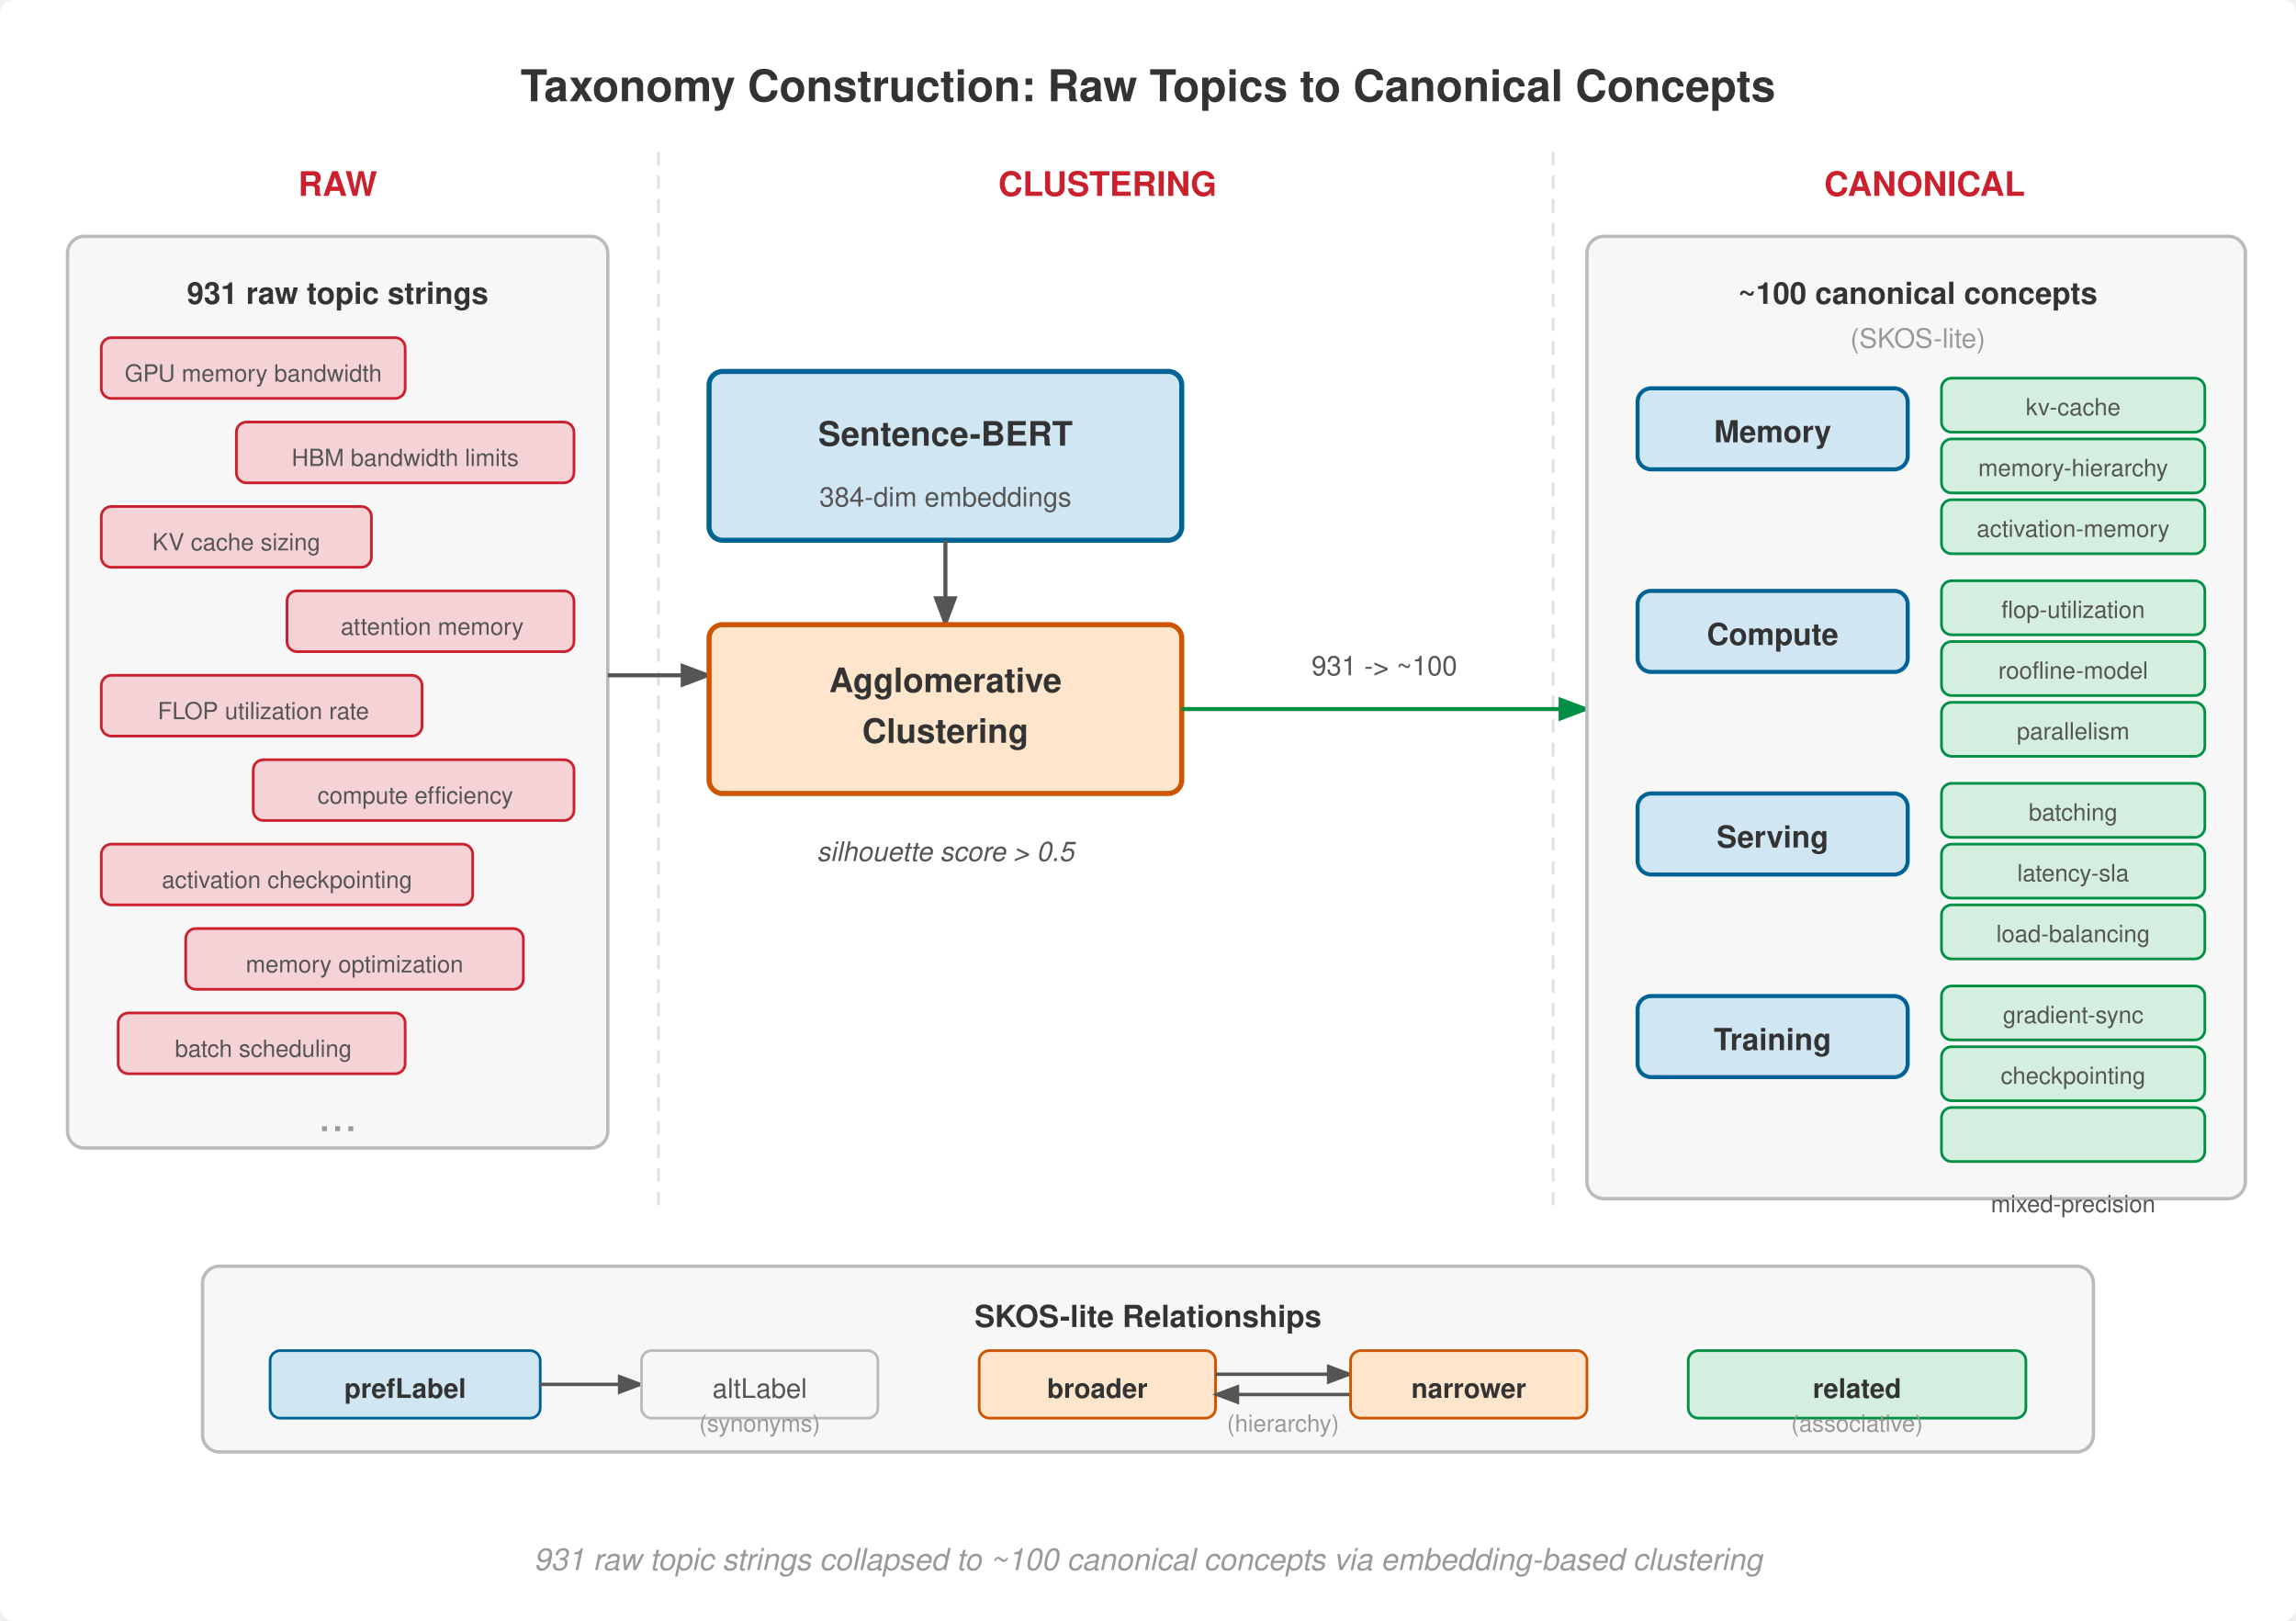
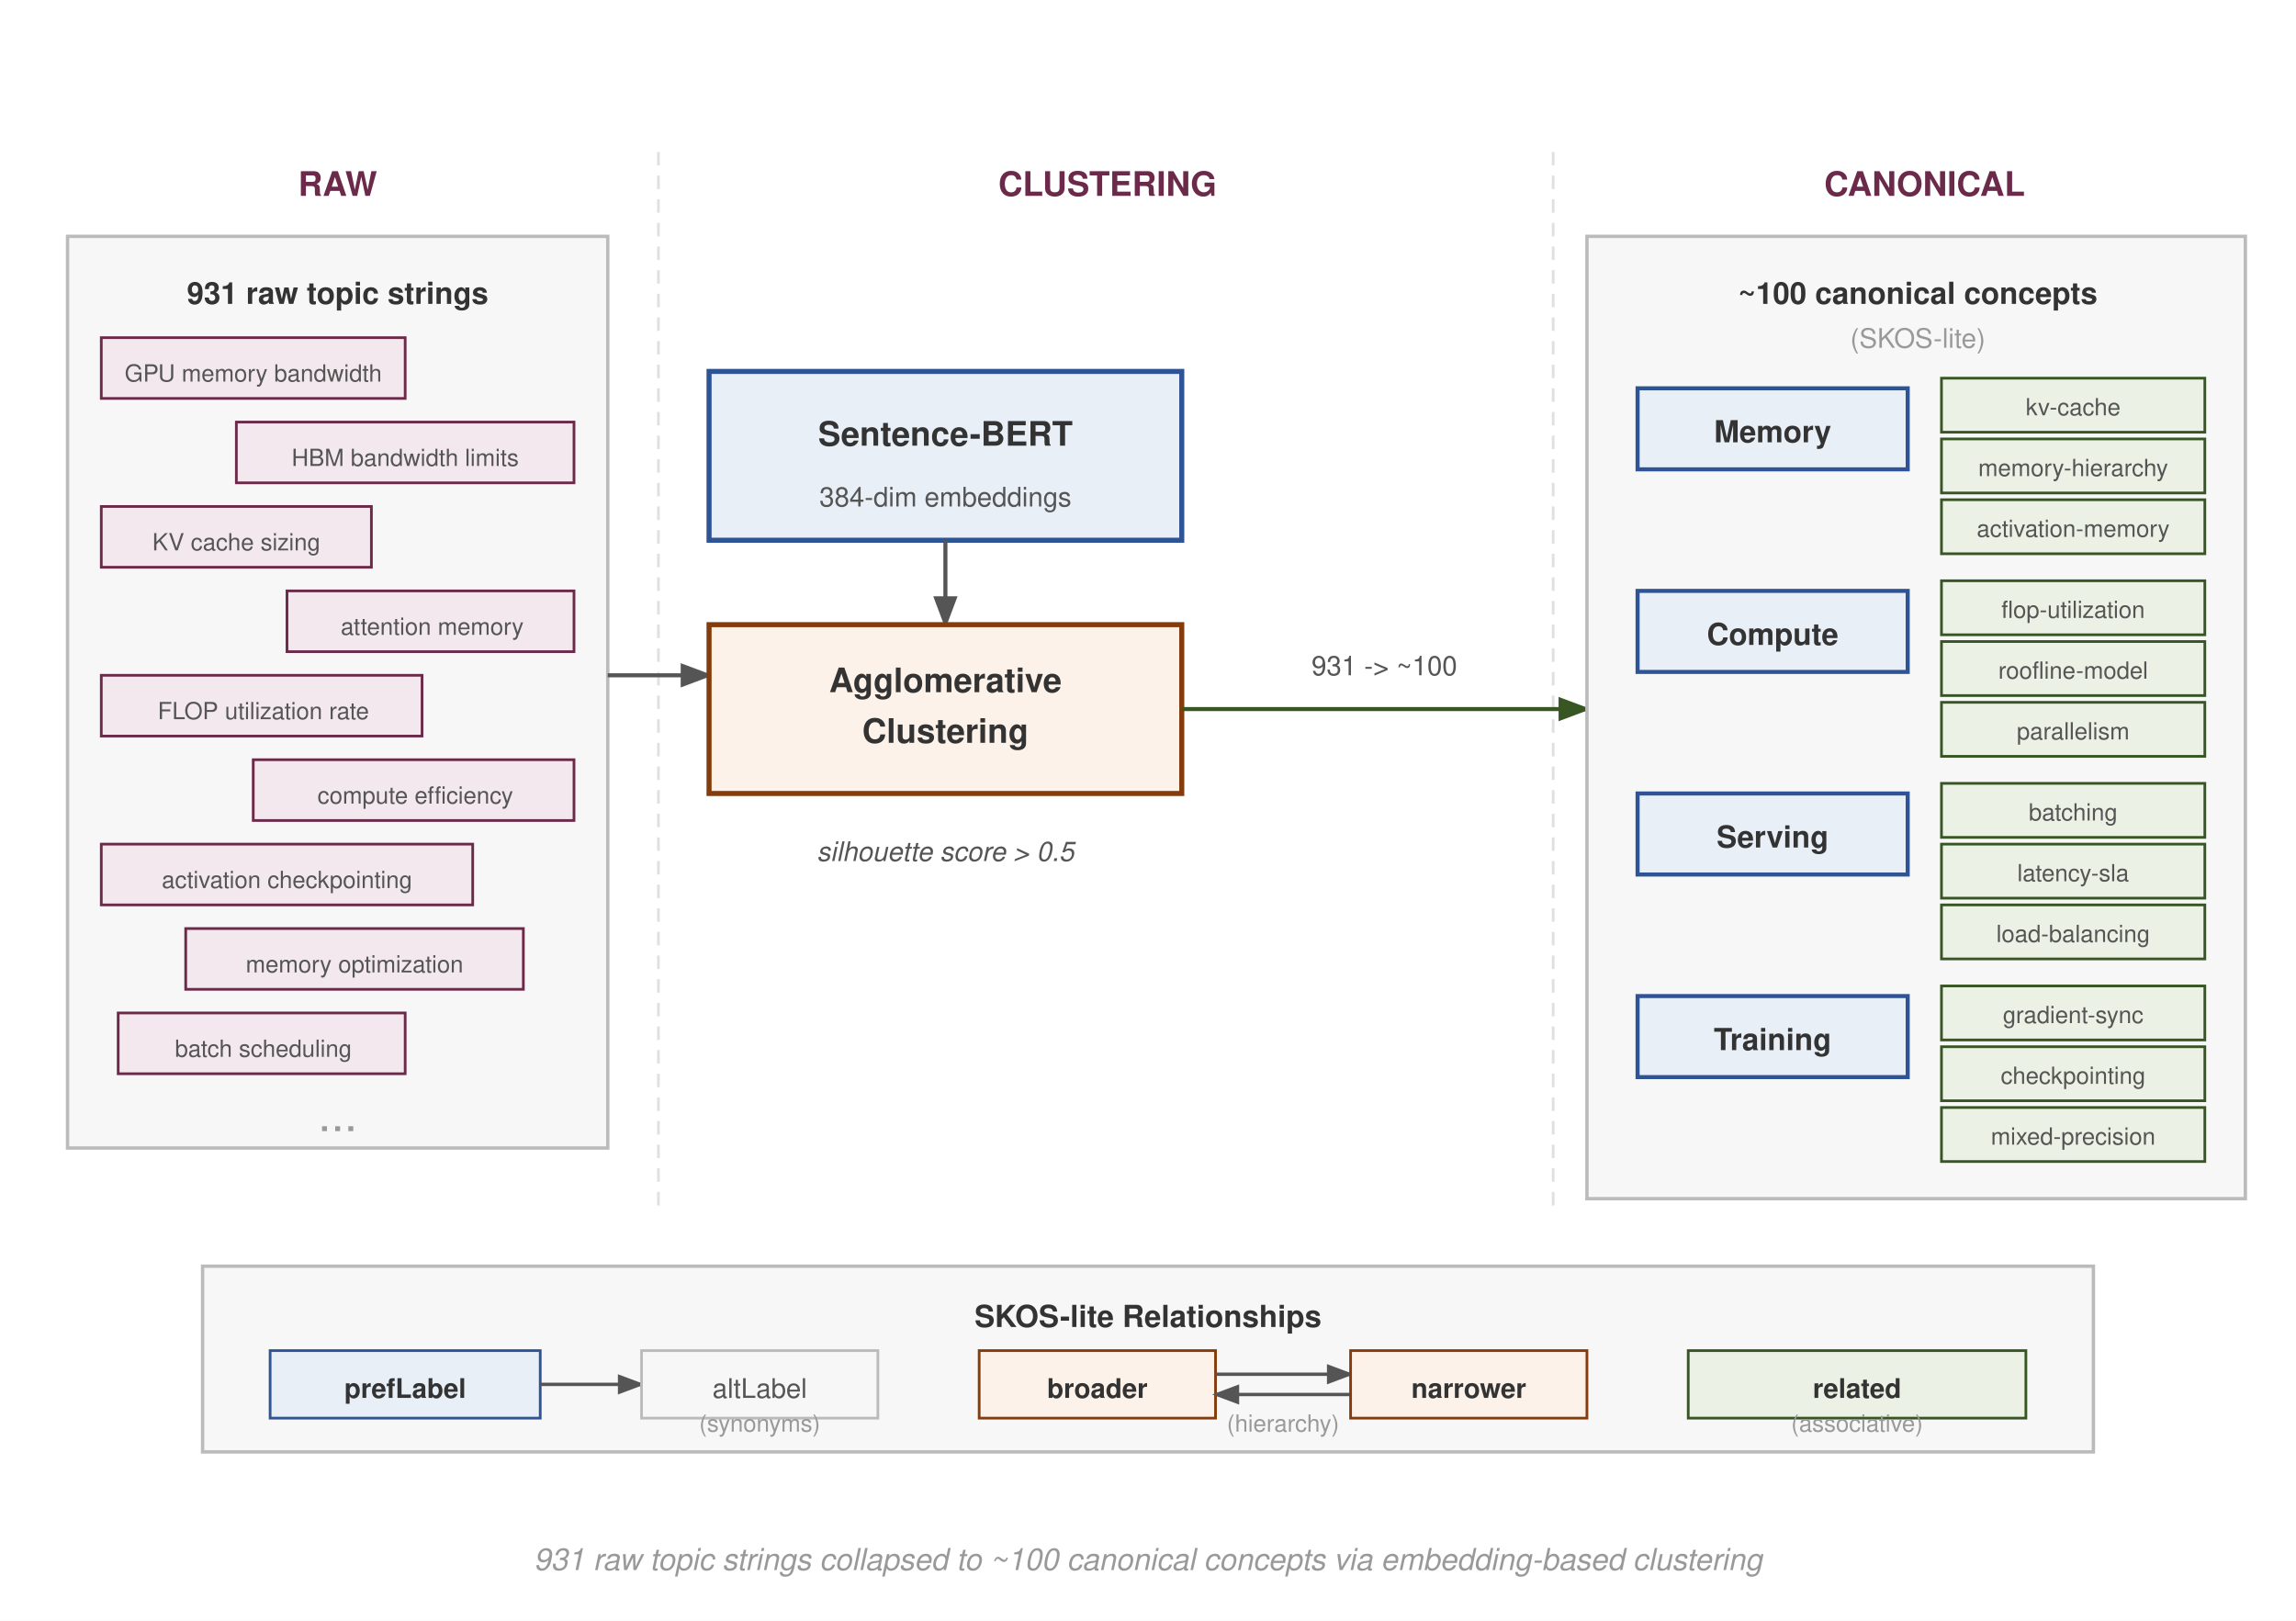
<svg xmlns="http://www.w3.org/2000/svg" viewBox="0 0 680 480" font-family="Helvetica Neue, Helvetica, Arial, sans-serif">
-   <rect width="680" height="480" fill="#fff" rx="4" />
+   <rect width="680" height="480" fill="#fff" rx="0" />
  <defs>
    <marker id="arrow" markerWidth="8" markerHeight="6" refX="7" refY="3" orient="auto">
      <path d="M0,0 L8,3 L0,6 Z" fill="#555" />
    </marker>
    <marker id="arrow-red" markerWidth="8" markerHeight="6" refX="7" refY="3" orient="auto">
-       <path d="M0,0 L8,3 L0,6 Z" fill="#CB202D" />
+       <path d="M0,0 L8,3 L0,6 Z" fill="#6C2A4A" />
    </marker>
    <marker id="arrow-green" markerWidth="8" markerHeight="6" refX="7" refY="3" orient="auto">
-       <path d="M0,0 L8,3 L0,6 Z" fill="#008F45" />
+       <path d="M0,0 L8,3 L0,6 Z" fill="#375623" />
    </marker>
  </defs>
-   <text x="340" y="30" text-anchor="middle" font-size="13" font-weight="700" fill="#333">Taxonomy Construction: Raw Topics to Canonical Concepts</text>
  <line x1="195" y1="45" x2="195" y2="360" stroke="#e0e0e0" stroke-dasharray="4,3" stroke-width="0.8" />
  <line x1="460" y1="45" x2="460" y2="360" stroke="#e0e0e0" stroke-dasharray="4,3" stroke-width="0.8" />
-   <text x="100" y="58" text-anchor="middle" font-size="10" font-weight="700" fill="#CB202D">RAW</text>
-   <text x="328" y="58" text-anchor="middle" font-size="10" font-weight="700" fill="#CB202D">CLUSTERING</text>
-   <text x="570" y="58" text-anchor="middle" font-size="10" font-weight="700" fill="#CB202D">CANONICAL</text>
-   <rect x="20" y="70" width="160" height="270" rx="5" fill="#f7f7f7" stroke="#bbb" stroke-width="1.0" />
+   <text x="100" y="58" text-anchor="middle" font-size="10" font-weight="700" fill="#6C2A4A">RAW</text>
+   <text x="328" y="58" text-anchor="middle" font-size="10" font-weight="700" fill="#6C2A4A">CLUSTERING</text>
+   <text x="570" y="58" text-anchor="middle" font-size="10" font-weight="700" fill="#6C2A4A">CANONICAL</text>
+   <rect x="20" y="70" width="160" height="270" rx="0" fill="#f7f7f7" stroke="#bbb" stroke-width="1.0" />
  <text x="100" y="90" text-anchor="middle" font-size="9" font-weight="700" fill="#333">931 raw topic strings</text>
-   <rect x="30" y="100" width="90" height="18" rx="3" fill="#F5D2D5" stroke="#CB202D" stroke-width="0.8" />
+   <rect x="30" y="100" width="90" height="18" rx="0" fill="#F3E8ED" stroke="#6C2A4A" stroke-width="0.8" />
  <text x="75" y="113" text-anchor="middle" font-size="7" fill="#555">GPU memory bandwidth</text>
-   <rect x="70" y="125" width="100" height="18" rx="3" fill="#F5D2D5" stroke="#CB202D" stroke-width="0.8" />
+   <rect x="70" y="125" width="100" height="18" rx="0" fill="#F3E8ED" stroke="#6C2A4A" stroke-width="0.8" />
  <text x="120" y="138" text-anchor="middle" font-size="7" fill="#555">HBM bandwidth limits</text>
-   <rect x="30" y="150" width="80" height="18" rx="3" fill="#F5D2D5" stroke="#CB202D" stroke-width="0.8" />
+   <rect x="30" y="150" width="80" height="18" rx="0" fill="#F3E8ED" stroke="#6C2A4A" stroke-width="0.8" />
  <text x="70" y="163" text-anchor="middle" font-size="7" fill="#555">KV cache sizing</text>
-   <rect x="85" y="175" width="85" height="18" rx="3" fill="#F5D2D5" stroke="#CB202D" stroke-width="0.8" />
+   <rect x="85" y="175" width="85" height="18" rx="0" fill="#F3E8ED" stroke="#6C2A4A" stroke-width="0.8" />
  <text x="128" y="188" text-anchor="middle" font-size="7" fill="#555">attention memory</text>
-   <rect x="30" y="200" width="95" height="18" rx="3" fill="#F5D2D5" stroke="#CB202D" stroke-width="0.8" />
+   <rect x="30" y="200" width="95" height="18" rx="0" fill="#F3E8ED" stroke="#6C2A4A" stroke-width="0.8" />
  <text x="78" y="213" text-anchor="middle" font-size="7" fill="#555">FLOP utilization rate</text>
-   <rect x="75" y="225" width="95" height="18" rx="3" fill="#F5D2D5" stroke="#CB202D" stroke-width="0.8" />
+   <rect x="75" y="225" width="95" height="18" rx="0" fill="#F3E8ED" stroke="#6C2A4A" stroke-width="0.8" />
  <text x="123" y="238" text-anchor="middle" font-size="7" fill="#555">compute efficiency</text>
-   <rect x="30" y="250" width="110" height="18" rx="3" fill="#F5D2D5" stroke="#CB202D" stroke-width="0.8" />
+   <rect x="30" y="250" width="110" height="18" rx="0" fill="#F3E8ED" stroke="#6C2A4A" stroke-width="0.8" />
  <text x="85" y="263" text-anchor="middle" font-size="7" fill="#555">activation checkpointing</text>
-   <rect x="55" y="275" width="100" height="18" rx="3" fill="#F5D2D5" stroke="#CB202D" stroke-width="0.8" />
+   <rect x="55" y="275" width="100" height="18" rx="0" fill="#F3E8ED" stroke="#6C2A4A" stroke-width="0.8" />
  <text x="105" y="288" text-anchor="middle" font-size="7" fill="#555">memory optimization</text>
-   <rect x="35" y="300" width="85" height="18" rx="3" fill="#F5D2D5" stroke="#CB202D" stroke-width="0.8" />
+   <rect x="35" y="300" width="85" height="18" rx="0" fill="#F3E8ED" stroke="#6C2A4A" stroke-width="0.8" />
  <text x="78" y="313" text-anchor="middle" font-size="7" fill="#555">batch scheduling</text>
  <text x="100" y="335" text-anchor="middle" font-size="14" fill="#999">...</text>
  <line x1="180" y1="200" x2="210" y2="200" stroke="#555" stroke-width="1.2" marker-end="url(#arrow)" />
-   <rect x="210" y="110" width="140" height="50" rx="4" fill="#D1E6F3" stroke="#006395" stroke-width="1.5" />
+   <rect x="210" y="110" width="140" height="50" rx="0" fill="#E9EFF7" stroke="#2F5496" stroke-width="1.5" />
  <text x="280" y="132" text-anchor="middle" font-size="10" font-weight="700" fill="#333">Sentence-BERT</text>
  <text x="280" y="150" text-anchor="middle" font-size="8" fill="#555">384-dim embeddings</text>
  <line x1="280" y1="160" x2="280" y2="185" stroke="#555" stroke-width="1.2" marker-end="url(#arrow)" />
-   <rect x="210" y="185" width="140" height="50" rx="4" fill="#FFE5CC" stroke="#CC5500" stroke-width="1.5" />
+   <rect x="210" y="185" width="140" height="50" rx="0" fill="#FDF2EA" stroke="#843C0C" stroke-width="1.5" />
  <text x="280" y="205" text-anchor="middle" font-size="10" font-weight="700" fill="#333">Agglomerative</text>
  <text x="280" y="220" text-anchor="middle" font-size="10" font-weight="700" fill="#333">Clustering</text>
  <text x="280" y="255" text-anchor="middle" font-size="8" fill="#555" font-style="italic">silhouette score &gt; 0.5</text>
-   <line x1="350" y1="210" x2="470" y2="210" stroke="#008F45" stroke-width="1.2" marker-end="url(#arrow-green)" />
+   <line x1="350" y1="210" x2="470" y2="210" stroke="#375623" stroke-width="1.2" marker-end="url(#arrow-green)" />
  <text x="410" y="200" text-anchor="middle" font-size="8" fill="#555">931 -&gt; ~100</text>
-   <rect x="470" y="70" width="195" height="285" rx="5" fill="#f7f7f7" stroke="#bbb" stroke-width="1.0" />
+   <rect x="470" y="70" width="195" height="285" rx="0" fill="#f7f7f7" stroke="#bbb" stroke-width="1.0" />
  <text x="568" y="90" text-anchor="middle" font-size="9" font-weight="700" fill="#333">~100 canonical concepts</text>
  <text x="568" y="103" text-anchor="middle" font-size="8" fill="#999">(SKOS-lite)</text>
-   <rect x="485" y="115" width="80" height="24" rx="4" fill="#D1E6F3" stroke="#006395" stroke-width="1.2" />
+   <rect x="485" y="115" width="80" height="24" rx="0" fill="#E9EFF7" stroke="#2F5496" stroke-width="1.2" />
  <text x="525" y="131" text-anchor="middle" font-size="9" font-weight="700" fill="#333">Memory</text>
-   <rect x="575" y="112" width="78" height="16" rx="3" fill="#D4EFDF" stroke="#008F45" stroke-width="0.8" />
+   <rect x="575" y="112" width="78" height="16" rx="0" fill="#EBF1E4" stroke="#375623" stroke-width="0.8" />
  <text x="614" y="123" text-anchor="middle" font-size="7" fill="#555">kv-cache</text>
-   <rect x="575" y="130" width="78" height="16" rx="3" fill="#D4EFDF" stroke="#008F45" stroke-width="0.8" />
+   <rect x="575" y="130" width="78" height="16" rx="0" fill="#EBF1E4" stroke="#375623" stroke-width="0.8" />
  <text x="614" y="141" text-anchor="middle" font-size="7" fill="#555">memory-hierarchy</text>
-   <rect x="575" y="148" width="78" height="16" rx="3" fill="#D4EFDF" stroke="#008F45" stroke-width="0.8" />
+   <rect x="575" y="148" width="78" height="16" rx="0" fill="#EBF1E4" stroke="#375623" stroke-width="0.8" />
  <text x="614" y="159" text-anchor="middle" font-size="7" fill="#555">activation-memory</text>
-   <rect x="485" y="175" width="80" height="24" rx="4" fill="#D1E6F3" stroke="#006395" stroke-width="1.2" />
+   <rect x="485" y="175" width="80" height="24" rx="0" fill="#E9EFF7" stroke="#2F5496" stroke-width="1.2" />
  <text x="525" y="191" text-anchor="middle" font-size="9" font-weight="700" fill="#333">Compute</text>
-   <rect x="575" y="172" width="78" height="16" rx="3" fill="#D4EFDF" stroke="#008F45" stroke-width="0.8" />
+   <rect x="575" y="172" width="78" height="16" rx="0" fill="#EBF1E4" stroke="#375623" stroke-width="0.8" />
  <text x="614" y="183" text-anchor="middle" font-size="7" fill="#555">flop-utilization</text>
-   <rect x="575" y="190" width="78" height="16" rx="3" fill="#D4EFDF" stroke="#008F45" stroke-width="0.8" />
+   <rect x="575" y="190" width="78" height="16" rx="0" fill="#EBF1E4" stroke="#375623" stroke-width="0.8" />
  <text x="614" y="201" text-anchor="middle" font-size="7" fill="#555">roofline-model</text>
-   <rect x="575" y="208" width="78" height="16" rx="3" fill="#D4EFDF" stroke="#008F45" stroke-width="0.8" />
+   <rect x="575" y="208" width="78" height="16" rx="0" fill="#EBF1E4" stroke="#375623" stroke-width="0.8" />
  <text x="614" y="219" text-anchor="middle" font-size="7" fill="#555">parallelism</text>
-   <rect x="485" y="235" width="80" height="24" rx="4" fill="#D1E6F3" stroke="#006395" stroke-width="1.2" />
+   <rect x="485" y="235" width="80" height="24" rx="0" fill="#E9EFF7" stroke="#2F5496" stroke-width="1.2" />
  <text x="525" y="251" text-anchor="middle" font-size="9" font-weight="700" fill="#333">Serving</text>
-   <rect x="575" y="232" width="78" height="16" rx="3" fill="#D4EFDF" stroke="#008F45" stroke-width="0.8" />
+   <rect x="575" y="232" width="78" height="16" rx="0" fill="#EBF1E4" stroke="#375623" stroke-width="0.8" />
  <text x="614" y="243" text-anchor="middle" font-size="7" fill="#555">batching</text>
-   <rect x="575" y="250" width="78" height="16" rx="3" fill="#D4EFDF" stroke="#008F45" stroke-width="0.8" />
+   <rect x="575" y="250" width="78" height="16" rx="0" fill="#EBF1E4" stroke="#375623" stroke-width="0.8" />
  <text x="614" y="261" text-anchor="middle" font-size="7" fill="#555">latency-sla</text>
-   <rect x="575" y="268" width="78" height="16" rx="3" fill="#D4EFDF" stroke="#008F45" stroke-width="0.8" />
+   <rect x="575" y="268" width="78" height="16" rx="0" fill="#EBF1E4" stroke="#375623" stroke-width="0.8" />
  <text x="614" y="279" text-anchor="middle" font-size="7" fill="#555">load-balancing</text>
-   <rect x="485" y="295" width="80" height="24" rx="4" fill="#D1E6F3" stroke="#006395" stroke-width="1.2" />
+   <rect x="485" y="295" width="80" height="24" rx="0" fill="#E9EFF7" stroke="#2F5496" stroke-width="1.2" />
  <text x="525" y="311" text-anchor="middle" font-size="9" font-weight="700" fill="#333">Training</text>
-   <rect x="575" y="292" width="78" height="16" rx="3" fill="#D4EFDF" stroke="#008F45" stroke-width="0.8" />
+   <rect x="575" y="292" width="78" height="16" rx="0" fill="#EBF1E4" stroke="#375623" stroke-width="0.8" />
  <text x="614" y="303" text-anchor="middle" font-size="7" fill="#555">gradient-sync</text>
-   <rect x="575" y="310" width="78" height="16" rx="3" fill="#D4EFDF" stroke="#008F45" stroke-width="0.8" />
+   <rect x="575" y="310" width="78" height="16" rx="0" fill="#EBF1E4" stroke="#375623" stroke-width="0.8" />
  <text x="614" y="321" text-anchor="middle" font-size="7" fill="#555">checkpointing</text>
-   <rect x="575" y="328" width="78" height="16" rx="3" fill="#D4EFDF" stroke="#008F45" stroke-width="0.8" />
-   <text x="614" y="359" text-anchor="middle" font-size="7" fill="#555">mixed-precision</text>
-   <rect x="60" y="375" width="560" height="55" rx="5" fill="#f7f7f7" stroke="#bbb" stroke-width="1.0" />
+   <rect x="575" y="328" width="78" height="16" rx="0" fill="#EBF1E4" stroke="#375623" stroke-width="0.8" />
+   <text x="614" y="339" text-anchor="middle" font-size="7" fill="#555">mixed-precision</text>
+   <rect x="60" y="375" width="560" height="55" rx="0" fill="#f7f7f7" stroke="#bbb" stroke-width="1.0" />
  <text x="340" y="393" text-anchor="middle" font-size="9" font-weight="700" fill="#333">SKOS-lite Relationships</text>
-   <rect x="80" y="400" width="80" height="20" rx="3" fill="#D1E6F3" stroke="#006395" stroke-width="0.8" />
+   <rect x="80" y="400" width="80" height="20" rx="0" fill="#E9EFF7" stroke="#2F5496" stroke-width="0.8" />
  <text x="120" y="414" text-anchor="middle" font-size="8" font-weight="700" fill="#333">prefLabel</text>
  <line x1="160" y1="410" x2="190" y2="410" stroke="#555" stroke-width="1.0" marker-end="url(#arrow)" />
-   <rect x="190" y="400" width="70" height="20" rx="3" fill="#f7f7f7" stroke="#bbb" stroke-width="0.8" />
+   <rect x="190" y="400" width="70" height="20" rx="0" fill="#f7f7f7" stroke="#bbb" stroke-width="0.8" />
  <text x="225" y="414" text-anchor="middle" font-size="8" fill="#555">altLabel</text>
  <text x="225" y="424" text-anchor="middle" font-size="7" fill="#999">(synonyms)</text>
-   <rect x="290" y="400" width="70" height="20" rx="3" fill="#FFE5CC" stroke="#CC5500" stroke-width="0.8" />
+   <rect x="290" y="400" width="70" height="20" rx="0" fill="#FDF2EA" stroke="#843C0C" stroke-width="0.8" />
  <text x="325" y="414" text-anchor="middle" font-size="8" font-weight="700" fill="#333">broader</text>
  <line x1="360" y1="407" x2="400" y2="407" stroke="#555" stroke-width="1.0" marker-end="url(#arrow)" />
  <line x1="400" y1="413" x2="360" y2="413" stroke="#555" stroke-width="1.0" marker-end="url(#arrow)" />
-   <rect x="400" y="400" width="70" height="20" rx="3" fill="#FFE5CC" stroke="#CC5500" stroke-width="0.8" />
+   <rect x="400" y="400" width="70" height="20" rx="0" fill="#FDF2EA" stroke="#843C0C" stroke-width="0.8" />
  <text x="435" y="414" text-anchor="middle" font-size="8" font-weight="700" fill="#333">narrower</text>
  <text x="380" y="424" text-anchor="middle" font-size="7" fill="#999">(hierarchy)</text>
-   <rect x="500" y="400" width="100" height="20" rx="3" fill="#D4EFDF" stroke="#008F45" stroke-width="0.8" />
+   <rect x="500" y="400" width="100" height="20" rx="0" fill="#EBF1E4" stroke="#375623" stroke-width="0.8" />
  <text x="550" y="414" text-anchor="middle" font-size="8" font-weight="700" fill="#333">related</text>
  <text x="550" y="424" text-anchor="middle" font-size="7" fill="#999">(associative)</text>
  <text x="340" y="465" text-anchor="middle" font-size="9" fill="#999" font-style="italic">931 raw topic strings collapsed to ~100 canonical concepts via embedding-based clustering</text>
</svg>
